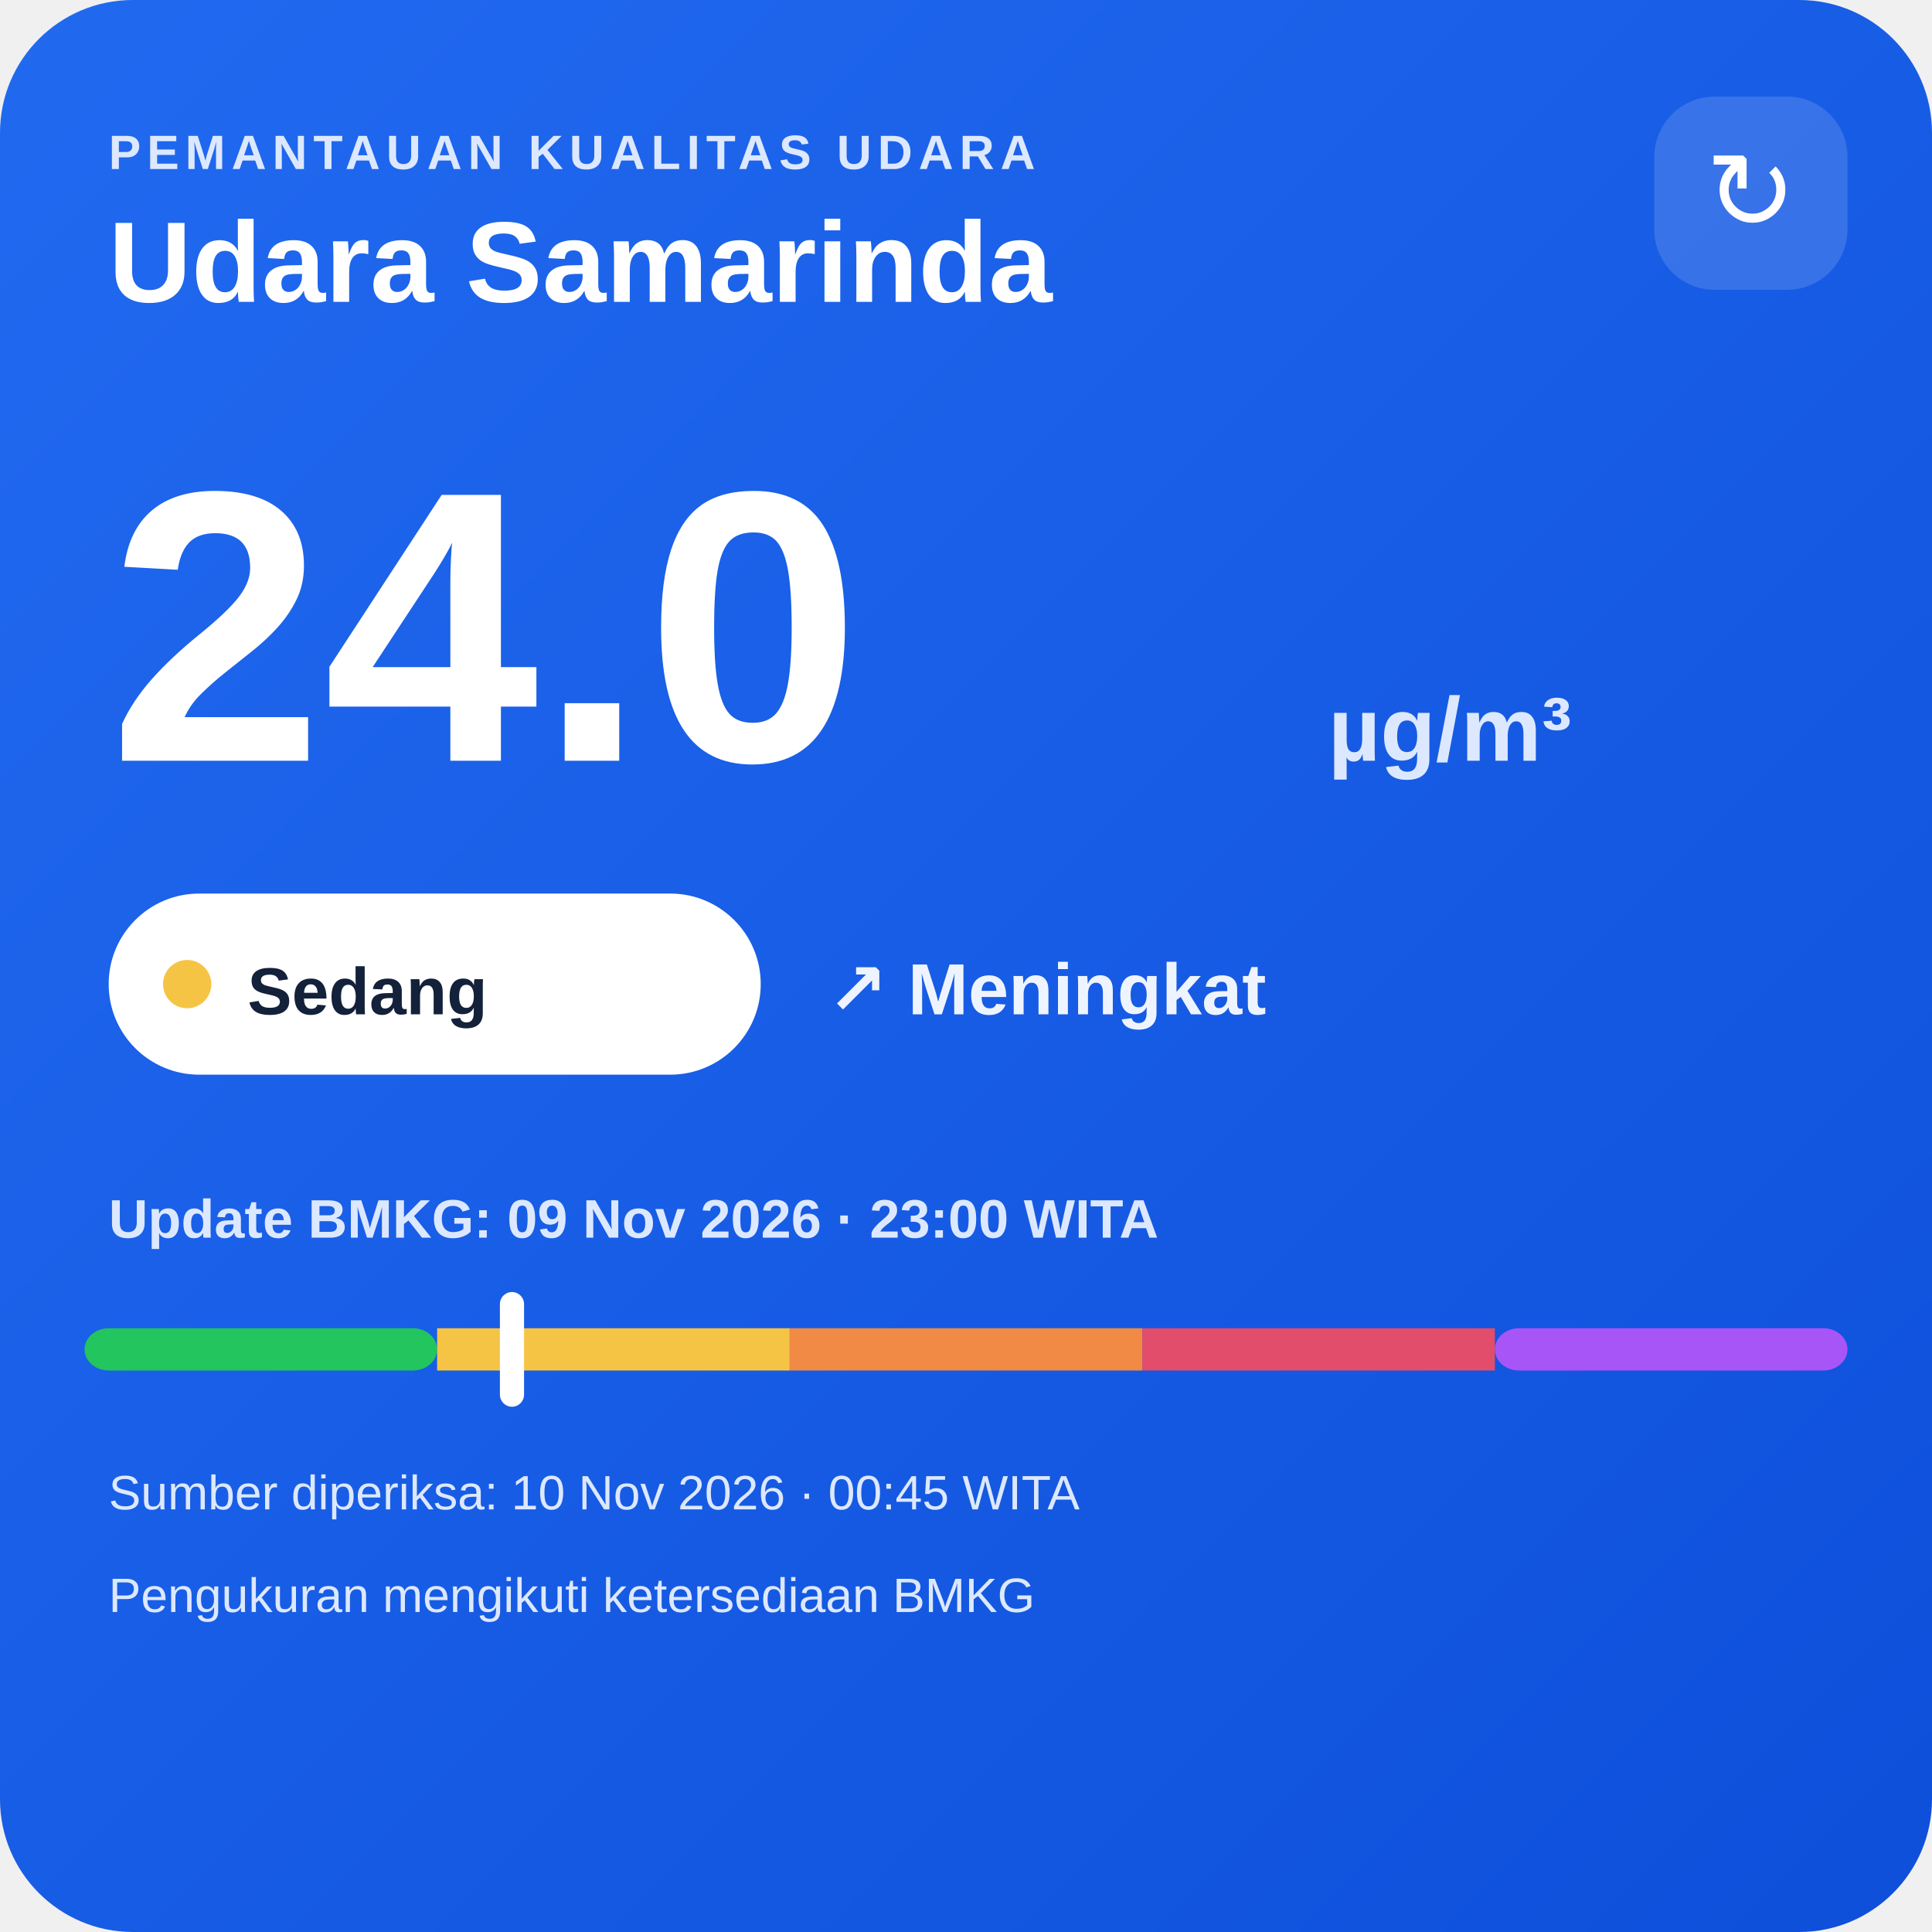
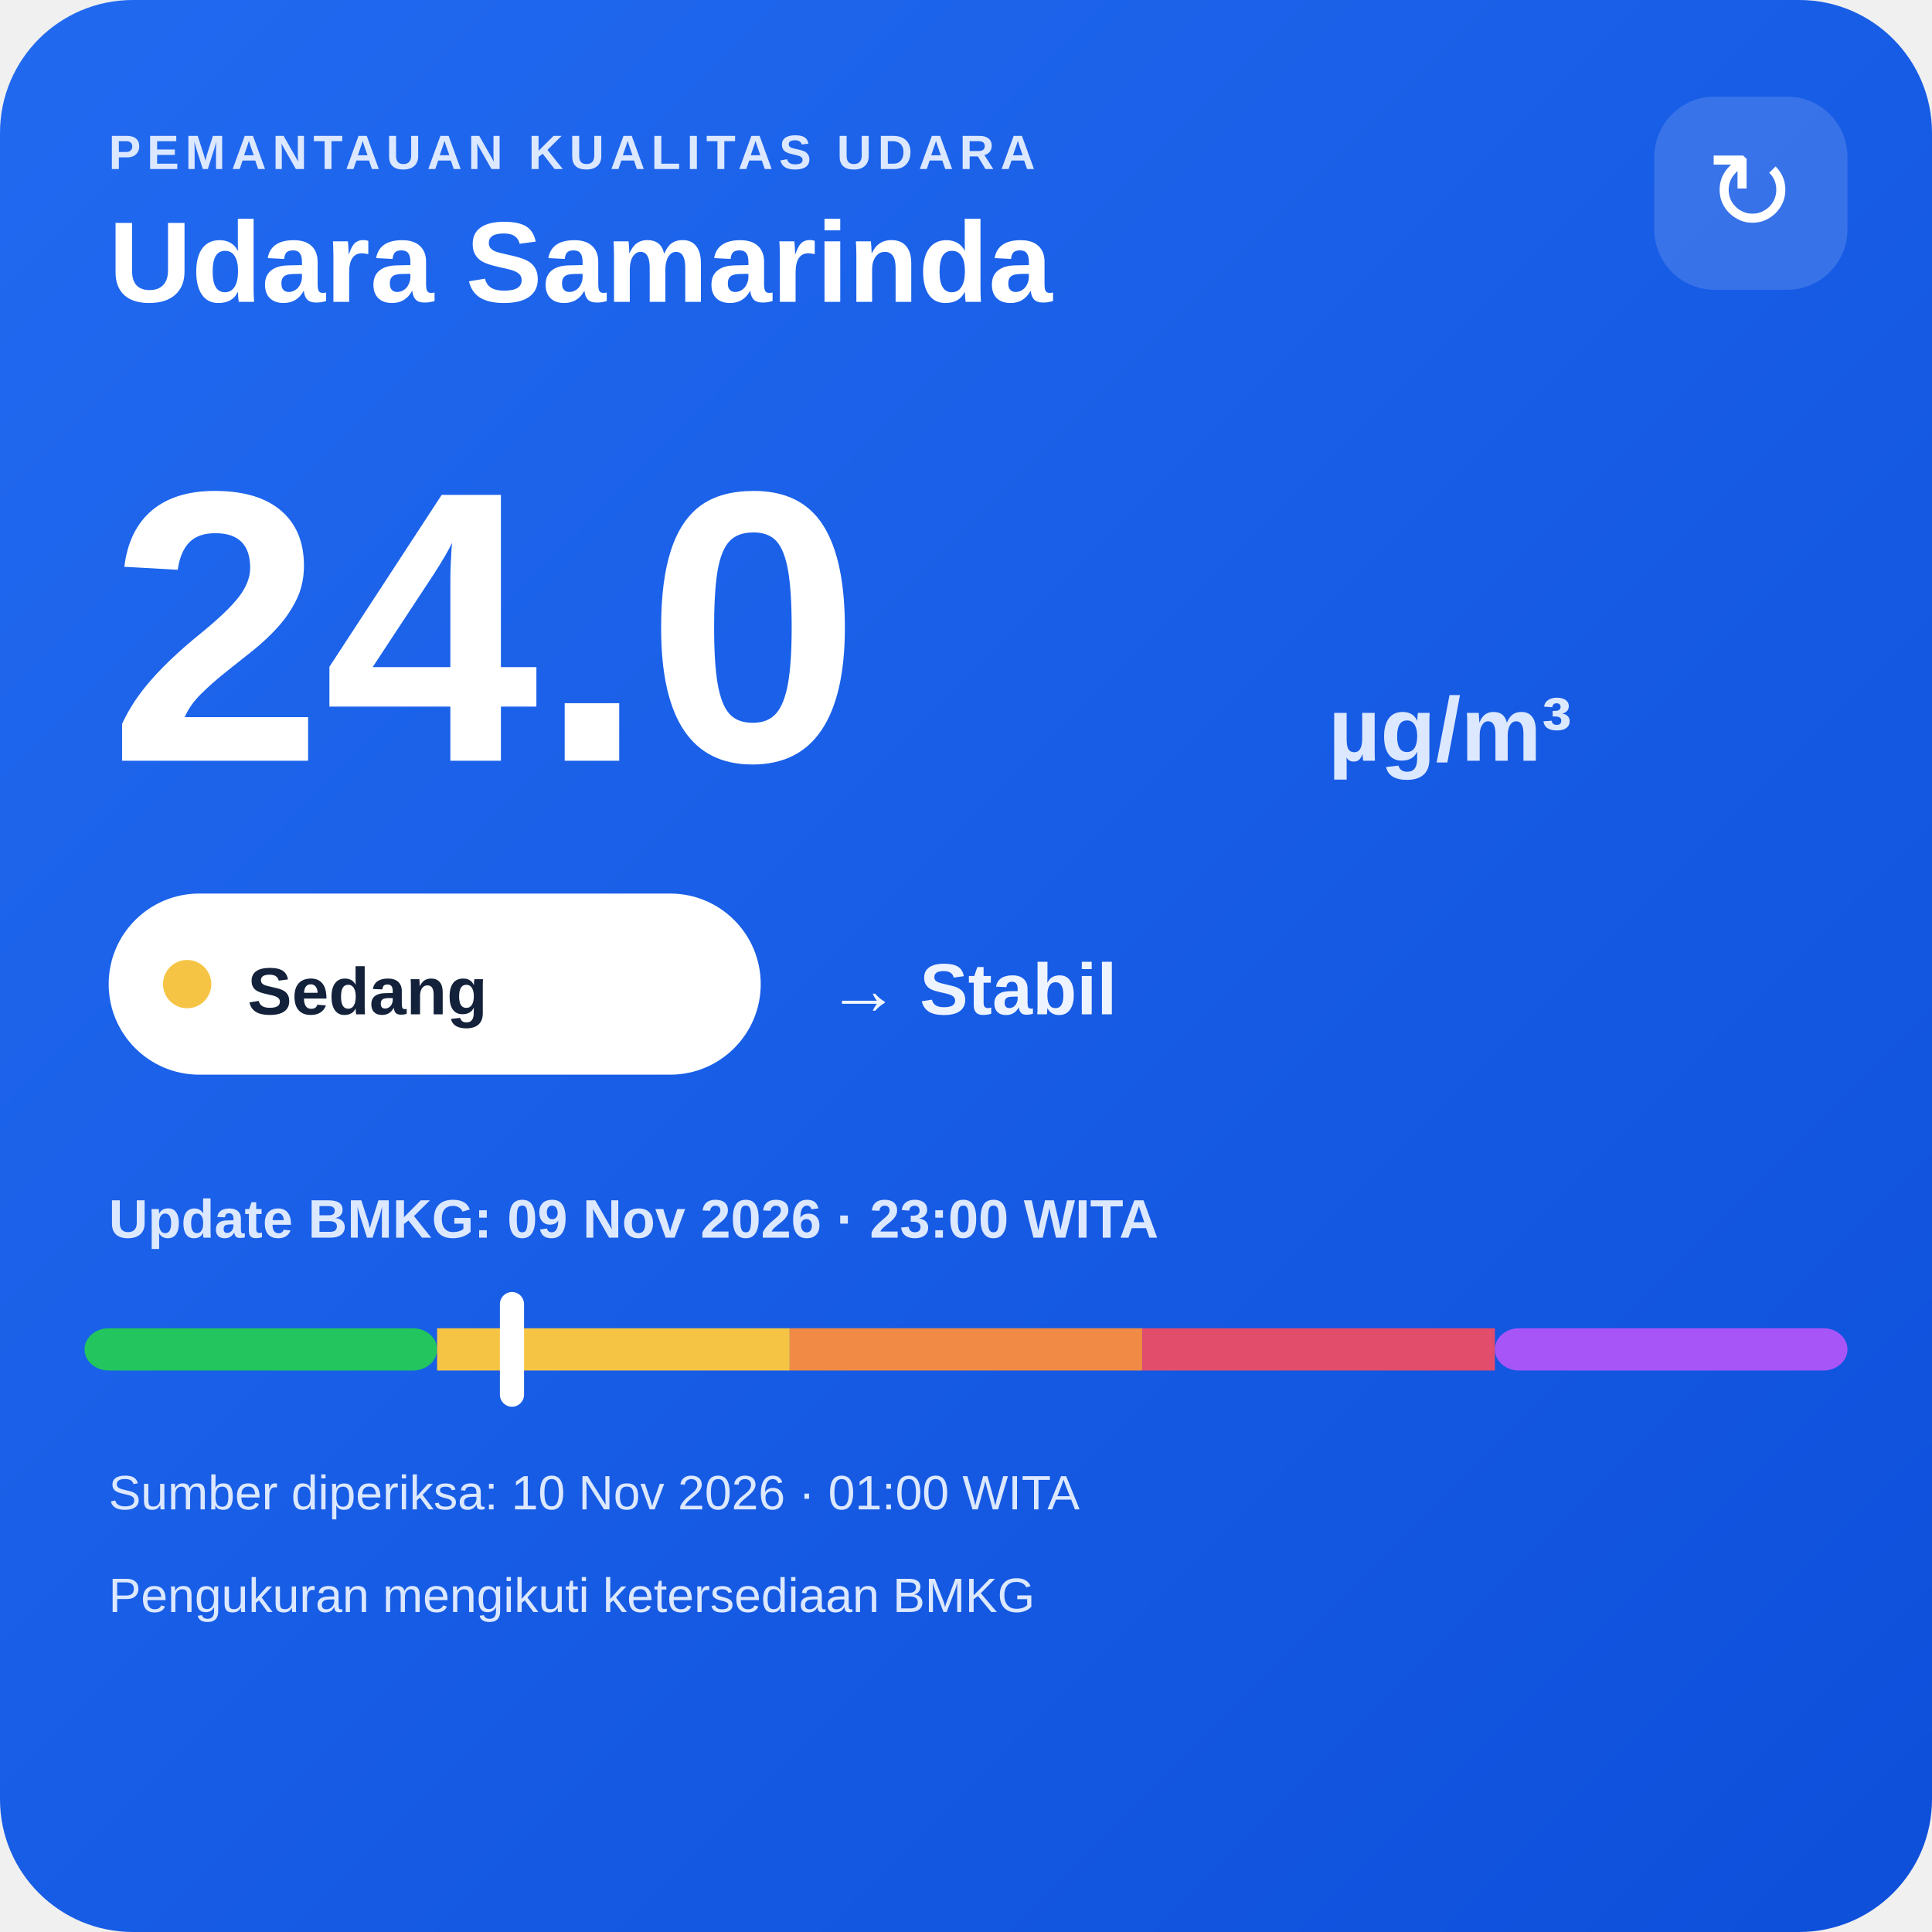
<svg xmlns="http://www.w3.org/2000/svg" width="320" height="320" viewBox="0 0 320 320">
  <defs>
    <linearGradient id="bg" x1="0" y1="0" x2="1" y2="1">
      <stop offset="0" stop-color="#216af0" />
      <stop offset="1" stop-color="#0e4fda" />
    </linearGradient>
  </defs>
  <rect width="320" height="320" rx="22" fill="url(#bg)" />
  <text x="18" y="28" fill="#dce8ff" font-family="Arial,sans-serif" font-size="8" font-weight="700" letter-spacing="1">PEMANTAUAN KUALITAS UDARA</text>
  <text x="18" y="50" fill="#ffffff" font-family="Arial,sans-serif" font-size="19" font-weight="700">Udara Samarinda</text>
  <rect x="274" y="16" width="32" height="32" rx="10" fill="#ffffff" fill-opacity=".14" />
  <text x="290" y="38" text-anchor="middle" fill="#ffffff" font-family="Arial,sans-serif" font-size="18">↻</text>
  <text x="18" y="126" fill="#ffffff" font-family="Arial,sans-serif" font-size="64" font-weight="800">24.0</text>
  <text x="220" y="126" fill="#dce8ff" font-family="Arial,sans-serif" font-size="15" font-weight="700">µg/m³</text>
  <rect x="18" y="148" width="108" height="30" rx="15" fill="#ffffff" />
  <circle cx="31" cy="163" r="4" fill="#f6c445" />
  <text x="41" y="168" fill="#13213a" font-family="Arial,sans-serif" font-size="11" font-weight="700">Sedang</text>
-   <text x="137" y="168" fill="#eef4ff" font-family="Arial,sans-serif" font-size="12" font-weight="700">↗ Meningkat</text>
+   <text x="137" y="168" fill="#eef4ff" font-family="Arial,sans-serif" font-size="12" font-weight="700">→ Stabil</text>
  <text x="18" y="205" fill="#dce8ff" font-family="Arial,sans-serif" font-size="9" font-weight="700">Update BMKG: 09 Nov 2026 · 23:00 WITA</text>
  <rect x="14" y="220" width="58.4" height="7" rx="4" fill="#22c55e" />
  <rect x="72.4" y="220" width="58.4" height="7" fill="#f6c445" />
  <rect x="130.8" y="220" width="58.4" height="7" fill="#f08a45" />
  <rect x="189.2" y="220" width="58.4" height="7" fill="#e24d6b" />
  <rect x="247.6" y="220" width="58.4" height="7" rx="4" fill="#a855f7" />
  <rect x="82.8" y="214" width="4" height="19" rx="2" fill="#ffffff" />
-   <text x="18" y="250" fill="#dce8ff" font-family="Arial,sans-serif" font-size="8">Sumber diperiksa: 10 Nov 2026 · 00:45 WITA</text>
+   <text x="18" y="250" fill="#dce8ff" font-family="Arial,sans-serif" font-size="8">Sumber diperiksa: 10 Nov 2026 · 01:00 WITA</text>
  <text x="18" y="267" fill="#dce8ff" font-family="Arial,sans-serif" font-size="8">Pengukuran mengikuti ketersediaan BMKG</text>
</svg>
